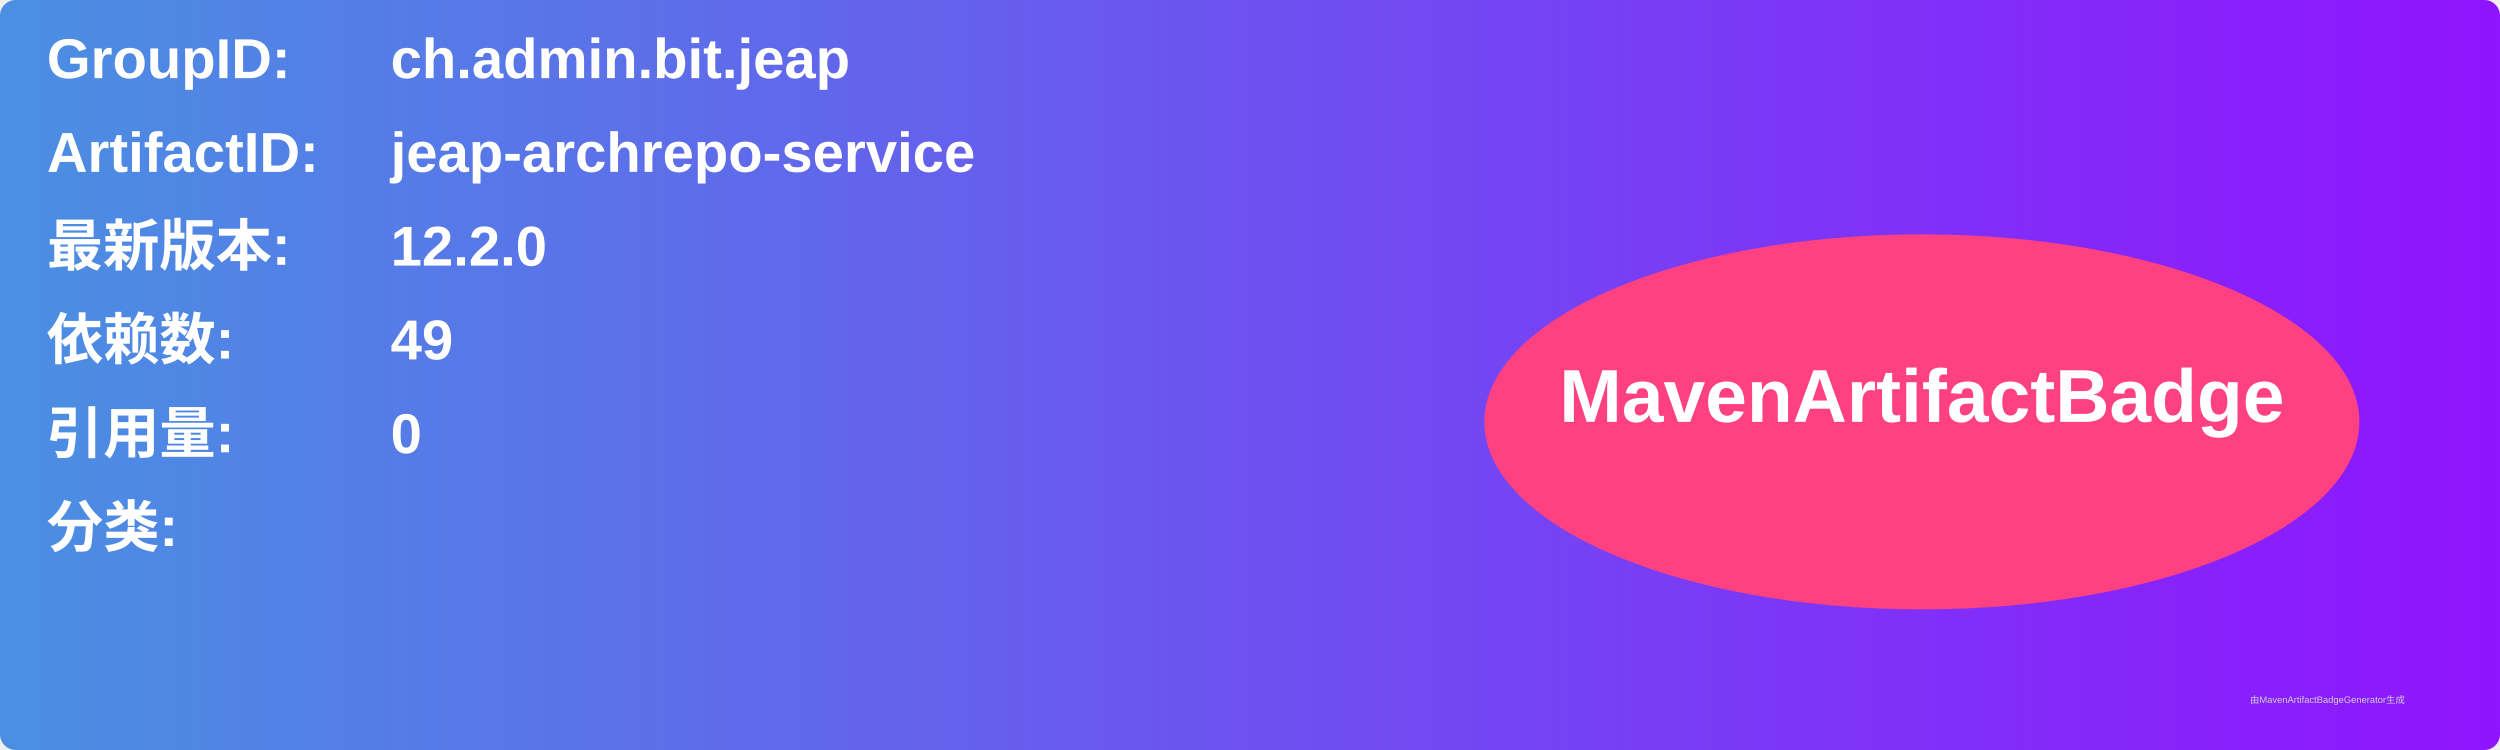
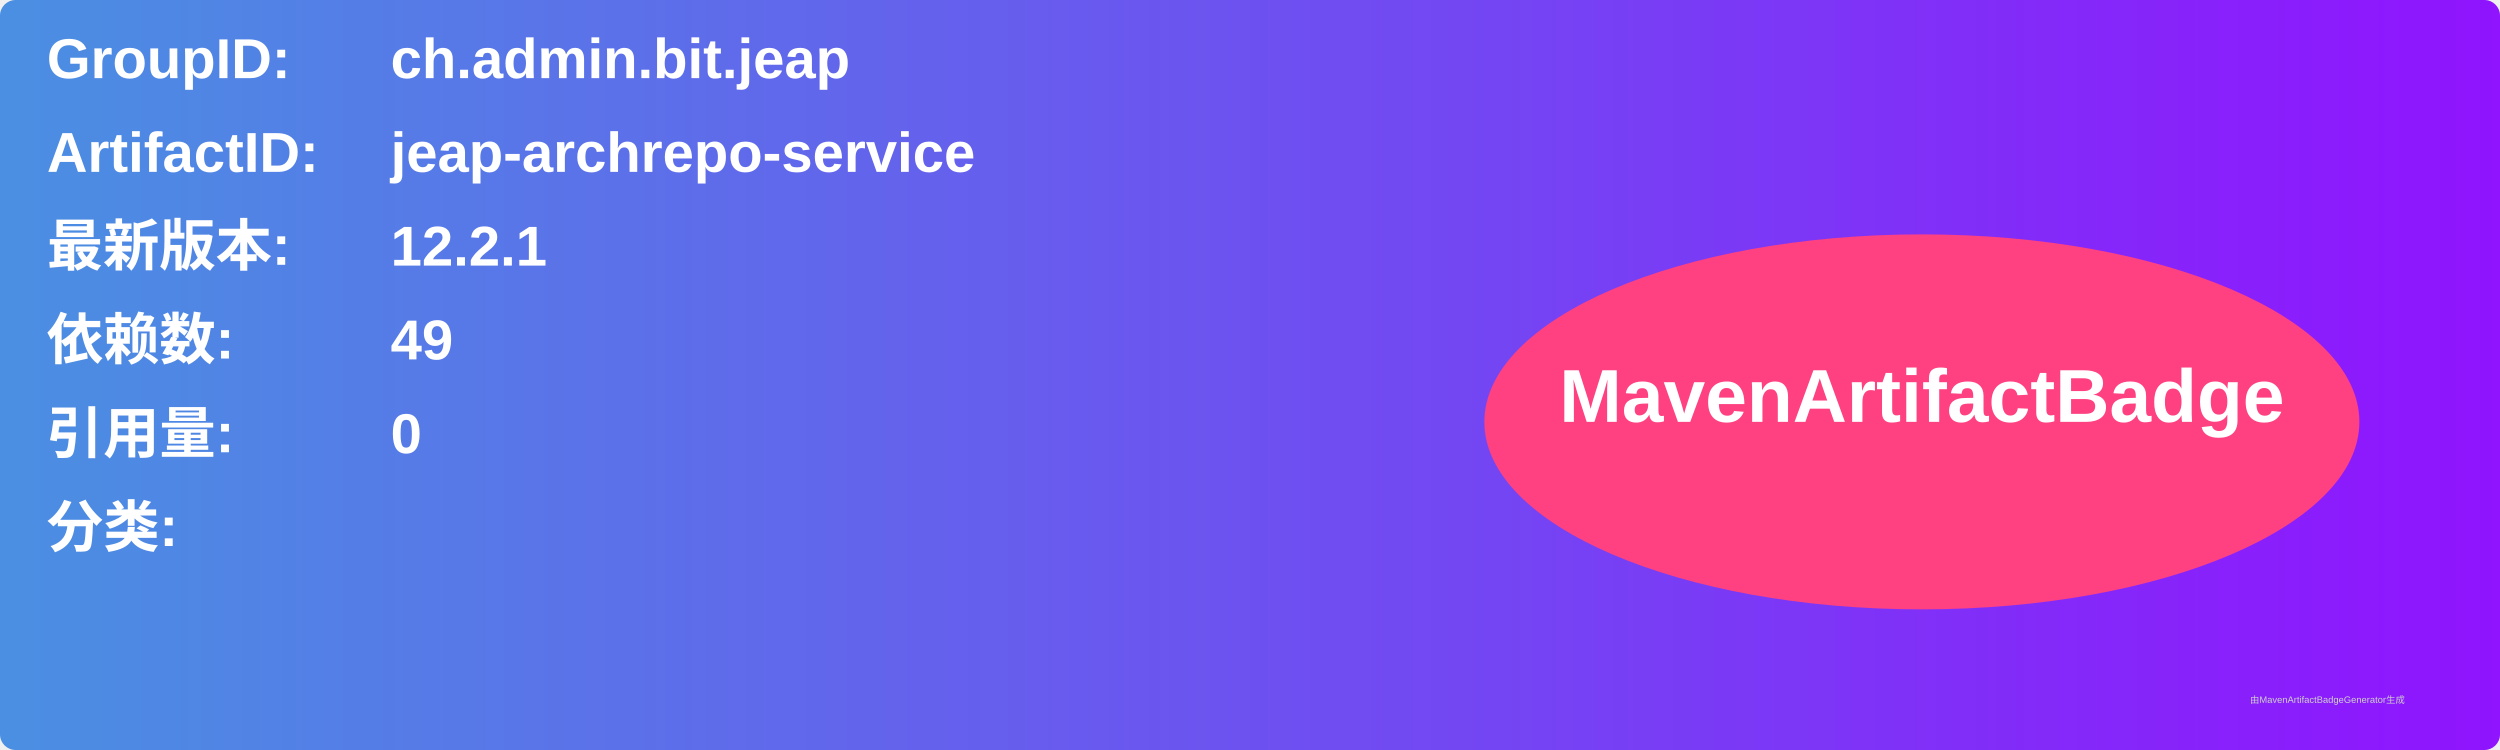
<svg xmlns="http://www.w3.org/2000/svg" width="800" height="240" viewBox="0 0 800 240">
  <linearGradient id="grad" x1="0%" y1="0%" x2="100%" y2="0%">
    <stop offset="0%" stop-color="#4a90e2" />
    <stop offset="100%" stop-color="#9013fe" />
  </linearGradient>
  <rect width="100%" height="100%" rx="5" ry="5" fill="url(#grad)" />
  <g transform="translate(15, 15)">
    <text x="0" y="10" font-family="Arial" font-size="18" fill="white" font-weight="bold" width="260">GroupID:</text>
    <text x="110" y="10" font-family="Arial" font-size="18" fill="white" font-weight="bold" width="460">ch.admin.bit.jeap</text>
    <text x="0" y="40" font-family="Arial" font-size="18" fill="white" font-weight="bold" width="260">ArtifactID:</text>
    <text x="110" y="40" font-family="Arial" font-size="18" fill="white" font-weight="bold" width="460">jeap-archrepo-service</text>
    <text x="0" y="70" font-family="Arial" font-size="18" fill="white" font-weight="bold">最新版本:</text>
    <text x="110" y="70" font-family="Arial" font-size="18" fill="white" font-weight="bold">
-       <tspan font-weight="bold">12.2.0</tspan>
+       <tspan font-weight="bold">12.2.1</tspan>
    </text>
    <text x="0" y="100" font-family="Arial" font-size="18" fill="white" font-weight="bold">依赖数: </text>
    <text x="110" y="100" font-family="Arial" font-size="18" fill="white">
      <tspan font-weight="bold">49</tspan>
    </text>
    <text x="0" y="130" font-family="Arial" font-size="18" fill="white" font-weight="bold">引用量: </text>
    <text x="110" y="130" font-family="Arial" font-size="18" fill="white">
      <tspan font-weight="bold">0</tspan>
    </text>
    <text x="0" y="160" font-family="Arial" font-size="18" fill="white" font-weight="bold">分类:</text>
    <text x="10" y="190" font-family="Arial" font-size="10" fill="white">
      <tspan font-weight="bold" />
    </text>
    <ellipse cx="600" cy="120" rx="140" ry="60" fill="#ff4081" />
    <text x="600" y="120" text-anchor="middle" font-family="Arial" font-size="24" fill="white" font-weight="bold">MavenArtifactBadge</text>
  </g>
  <text x="720" y="225" font-family="Arial" font-size="3" fill="#d0d0d0">由MavenArtifactBadgeGenerator生成</text>
</svg>
